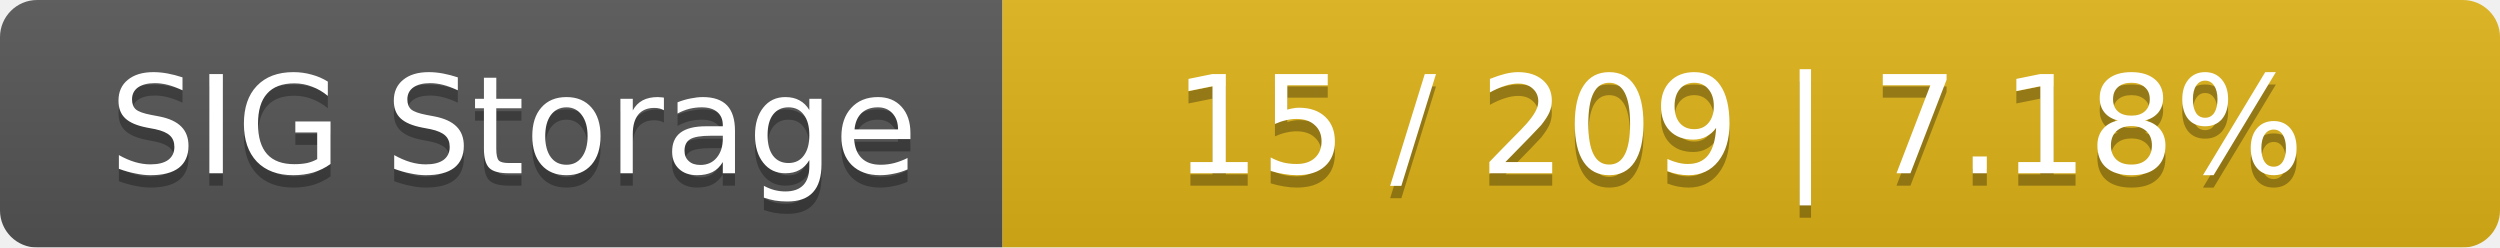
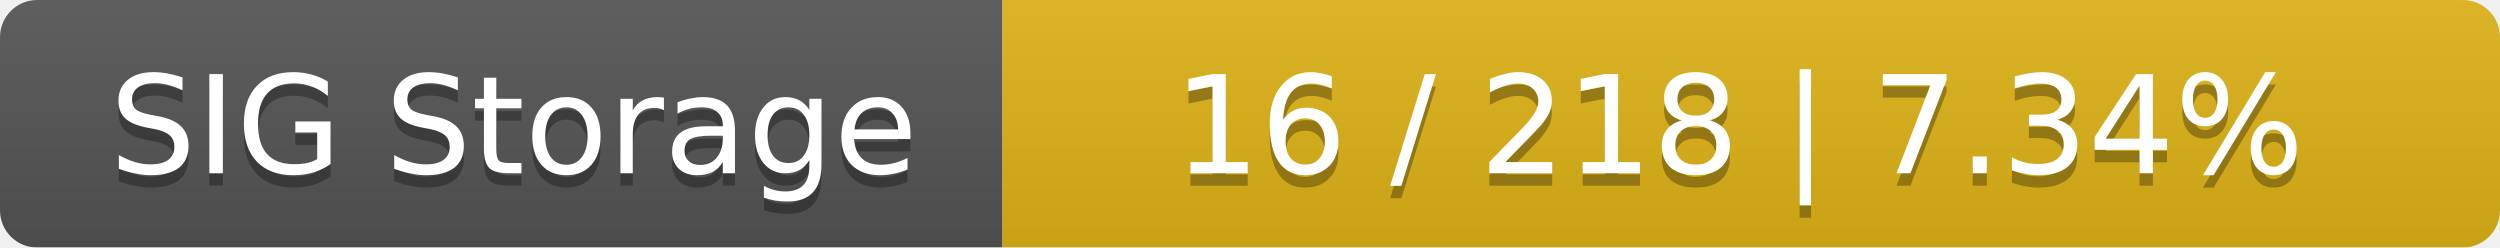
<svg xmlns="http://www.w3.org/2000/svg" width="202" height="20">
  <linearGradient id="smooth" x2="0" y2="100%">
    <stop offset="0" stop-color="#bbb" stop-opacity=".1" />
    <stop offset="1" stop-opacity=".1" />
  </linearGradient>
  <mask id="round">
    <rect width="202" height="20" rx="3" fill="#fff" />
  </mask>
  <g mask="url(#round)">
    <rect width="81" height="20" fill="#555" />
    <rect x="81" width="121" height="20" fill="#dfb317" />
    <rect width="202" height="20" fill="url(#smooth)" />
  </g>
  <g fill="#fff" text-anchor="middle" font-family="DejaVu Sans,Verdana,Geneva,sans-serif" font-size="11">
    <text x="41.5" y="15" fill="#010101" fill-opacity=".3">SIG Storage</text>
    <text x="41.5" y="14">SIG Storage</text>
-     <text x="140.5" y="15" fill="#010101" fill-opacity=".3">15 / 209    |    7.18%</text>
-     <text x="140.5" y="14">15 / 209    |    7.18%</text>
+     <text x="140.5" y="15" fill="#010101" fill-opacity=".3">16 / 218    |    7.34%</text>
+     <text x="140.5" y="14">16 / 218    |    7.34%</text>
  </g>
</svg>
